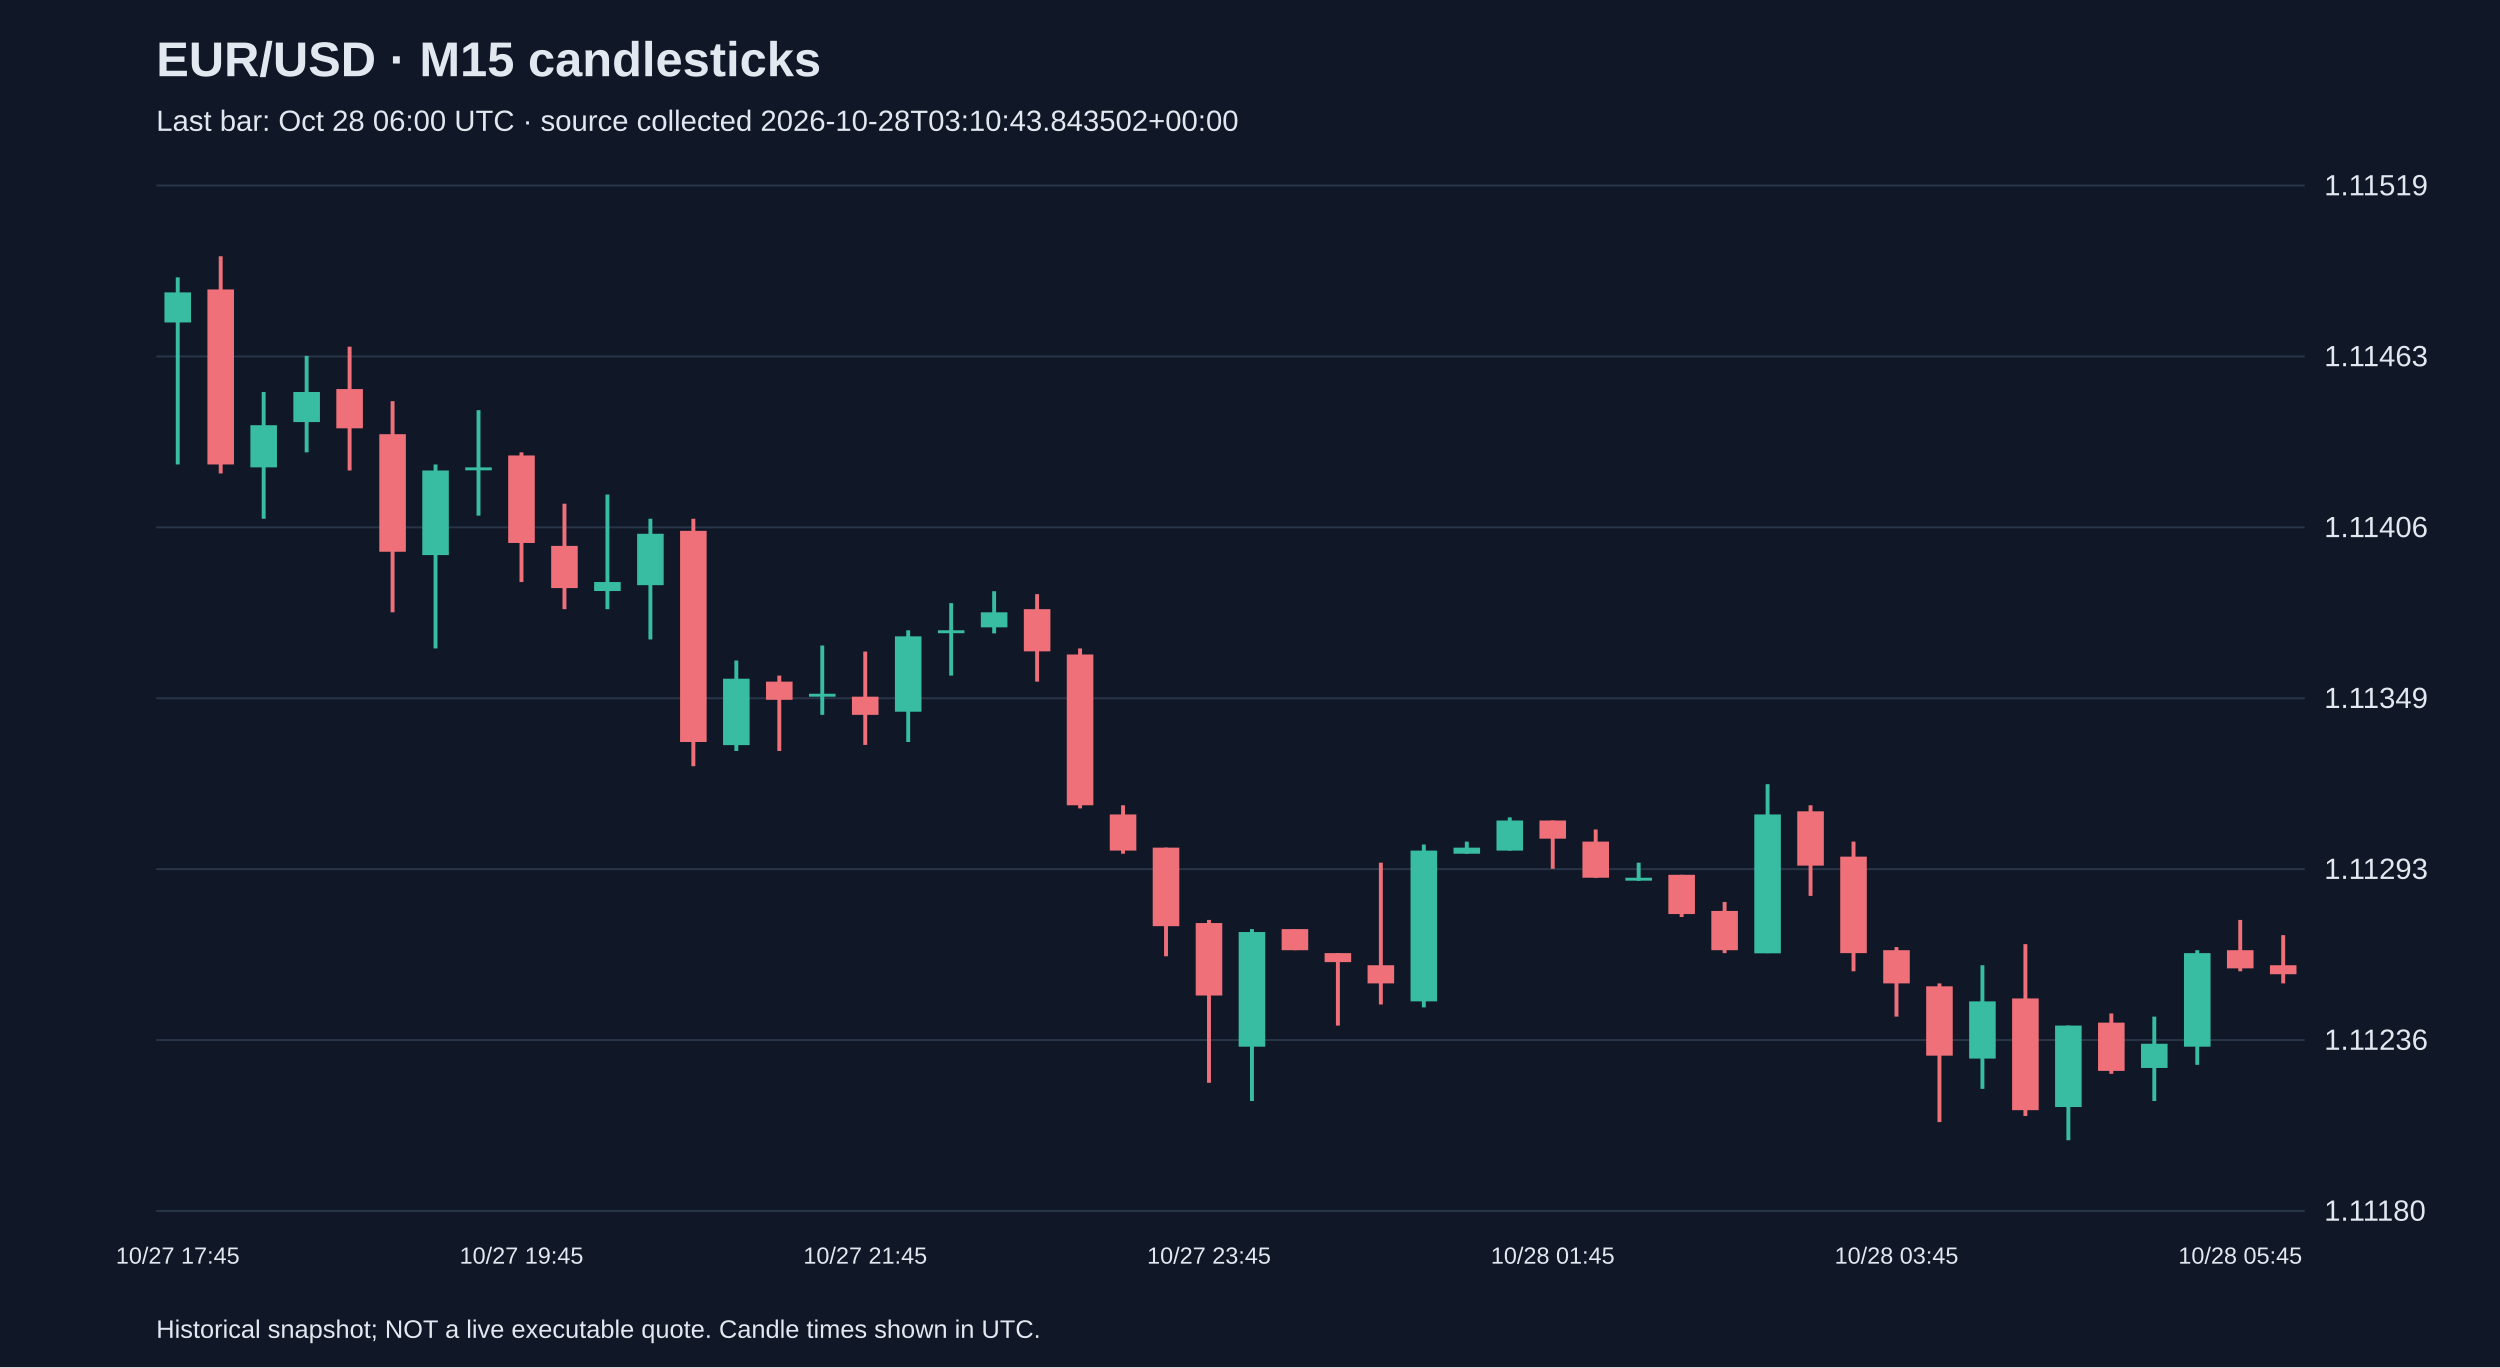
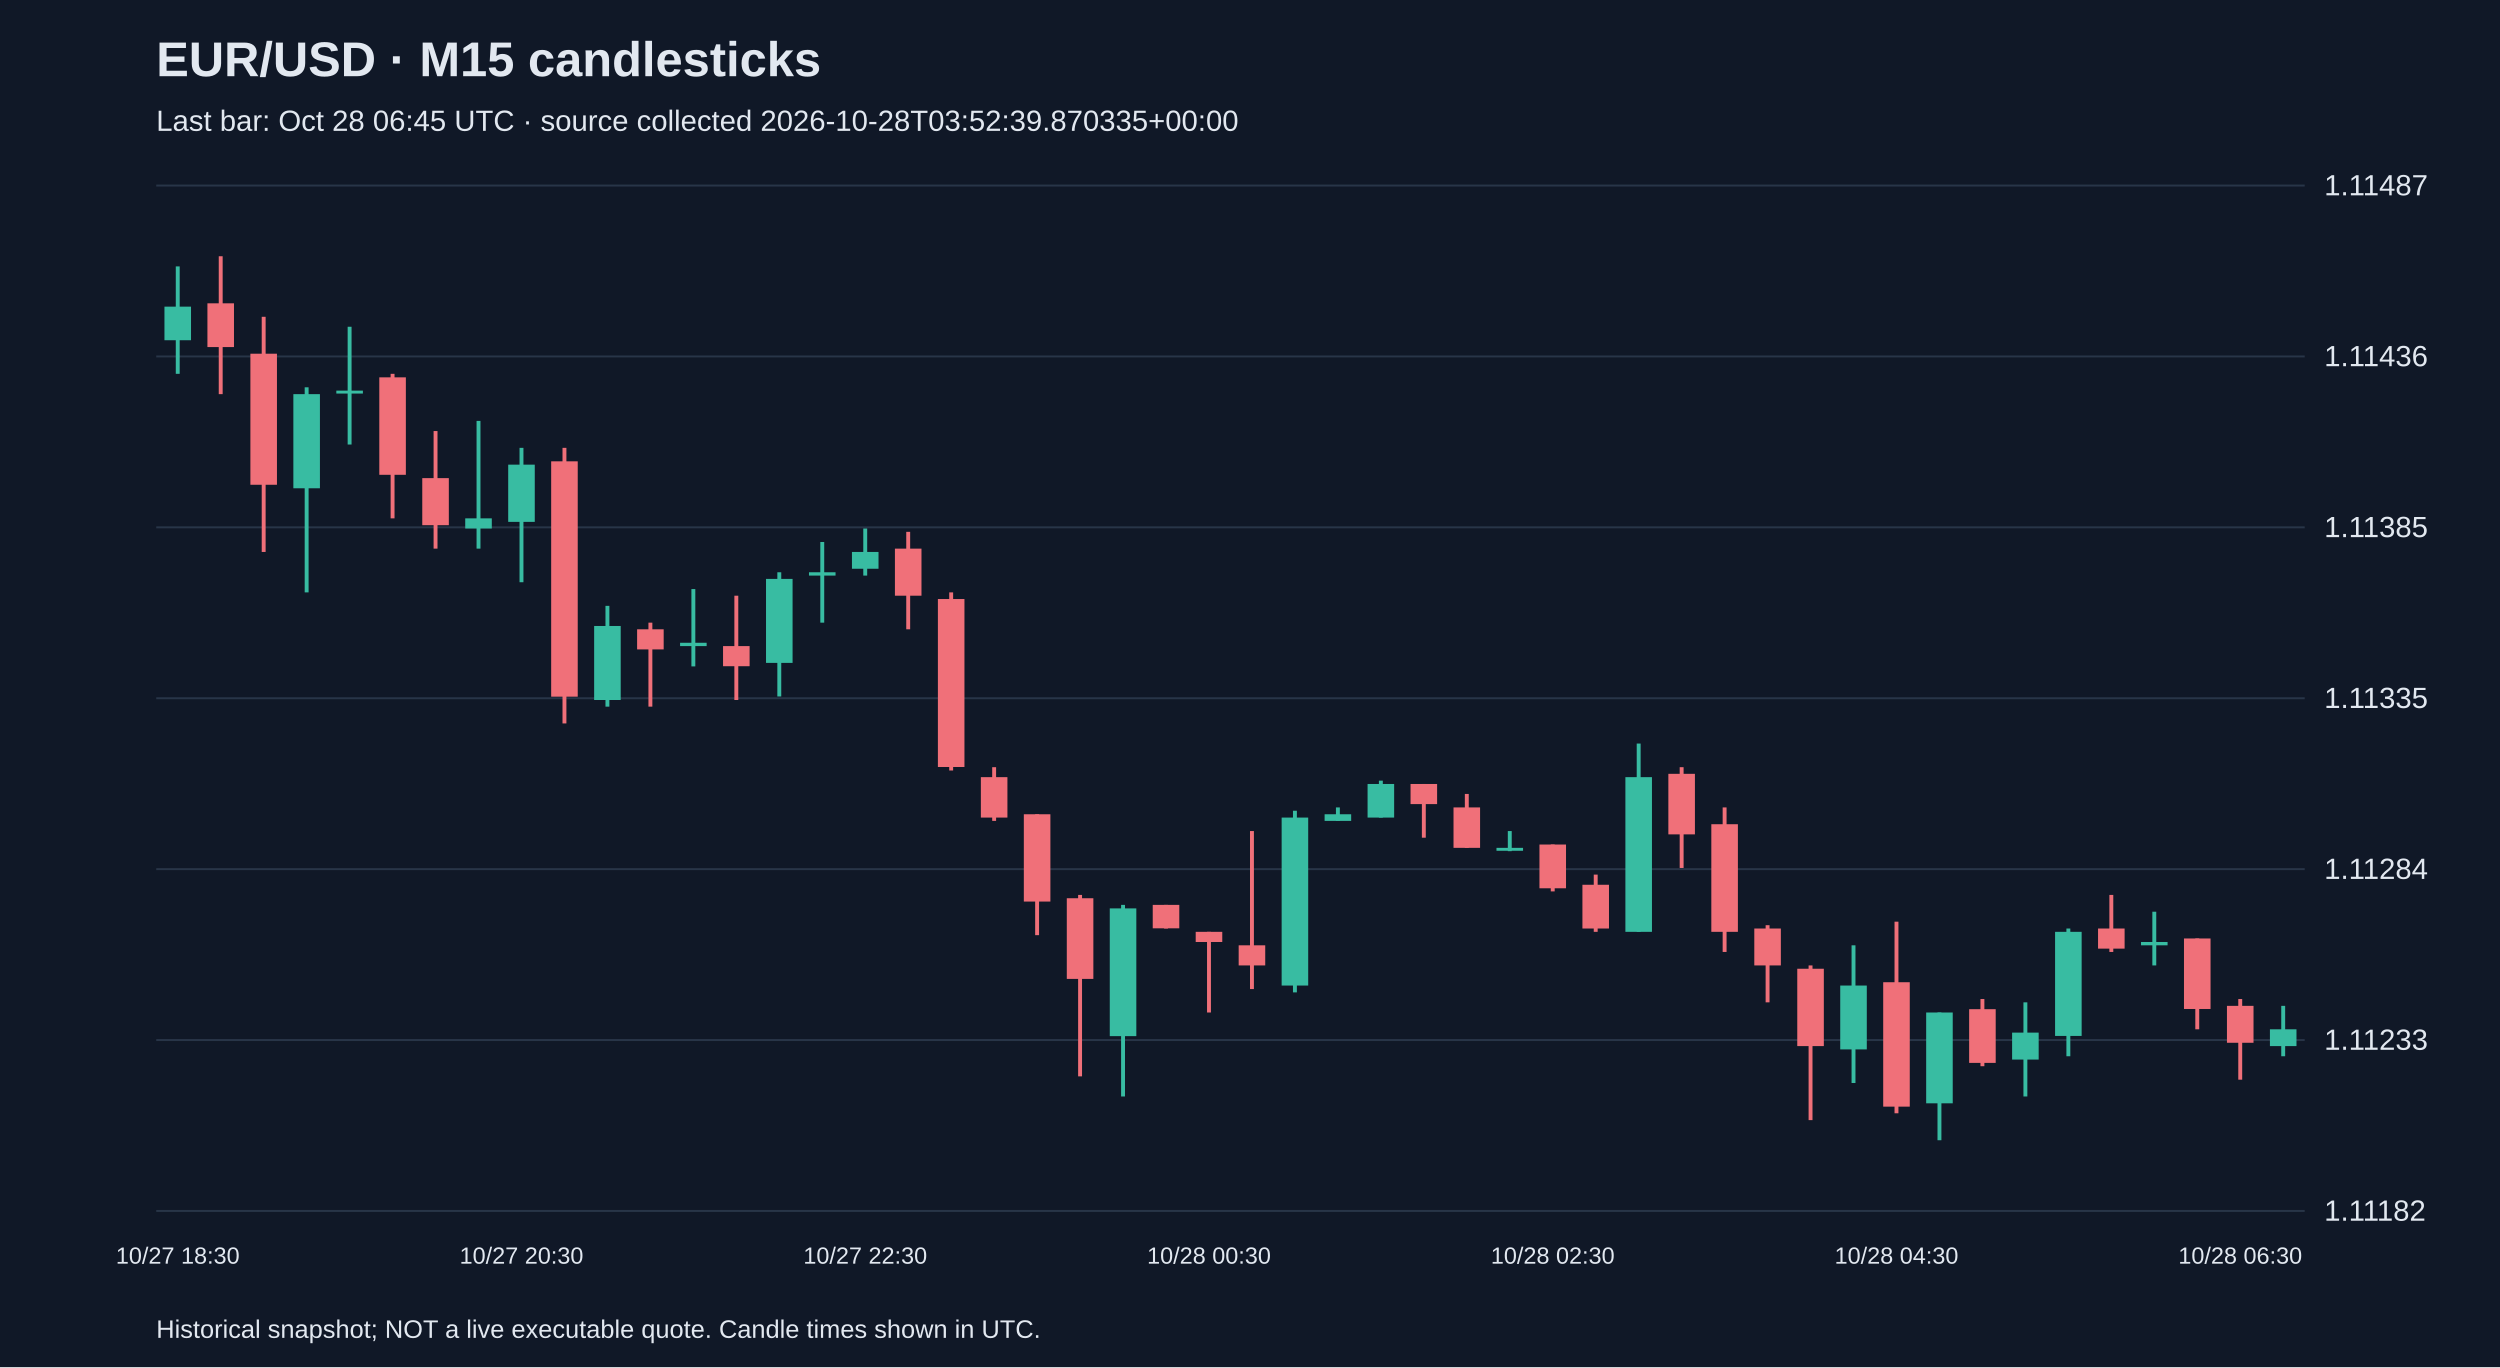
<svg xmlns="http://www.w3.org/2000/svg" viewBox="0 0 1280 700">
  <rect width="100%" height="100%" fill="#101827" />
  <style>text{font-family:Arial,sans-serif;fill:#e2e8f0}</style>
  <text x="80" y="39" font-size="25" font-weight="bold">EUR/USD · M15 candlesticks</text>
-   <text x="80" y="67" font-size="15" fill="#a6b1c5">Last bar: Oct 28 06:00 UTC · source collected 2026-10-28T03:10:43.843502+00:00</text>
+   <text x="80" y="67" font-size="15" fill="#a6b1c5">Last bar: Oct 28 06:45 UTC · source collected 2026-10-28T03:52:39.870335+00:00</text>
  <line x1="80" y1="620.0" x2="1180" y2="620.0" stroke="#283548" />
-   <text x="1190" y="625.0" font-size="15">1.11180</text>
+   <text x="1190" y="625.0" font-size="15">1.11182</text>
  <line x1="80" y1="532.5" x2="1180" y2="532.5" stroke="#283548" />
-   <text x="1190" y="537.5" font-size="15">1.11236</text>
+   <text x="1190" y="537.5" font-size="15">1.11233</text>
  <line x1="80" y1="445.0" x2="1180" y2="445.0" stroke="#283548" />
-   <text x="1190" y="450.0" font-size="15">1.11293</text>
+   <text x="1190" y="450.0" font-size="15">1.11284</text>
  <line x1="80" y1="357.5" x2="1180" y2="357.5" stroke="#283548" />
-   <text x="1190" y="362.5" font-size="15">1.11349</text>
+   <text x="1190" y="362.5" font-size="15">1.11335</text>
  <line x1="80" y1="270.0" x2="1180" y2="270.0" stroke="#283548" />
-   <text x="1190" y="275.0" font-size="15">1.11406</text>
+   <text x="1190" y="275.0" font-size="15">1.11385</text>
  <line x1="80" y1="182.5" x2="1180" y2="182.5" stroke="#283548" />
-   <text x="1190" y="187.5" font-size="15">1.11463</text>
+   <text x="1190" y="187.5" font-size="15">1.11436</text>
  <line x1="80" y1="95.0" x2="1180" y2="95.0" stroke="#283548" />
-   <text x="1190" y="100.0" font-size="15">1.11519</text>
-   <line x1="91.0" y1="142.0" x2="91.0" y2="237.8" stroke="#38bca2" stroke-width="2" />
-   <rect x="84.2" y="149.7" width="13.6" height="15.4" fill="#38bca2" />
-   <text x="91.0" y="647" text-anchor="middle" font-size="12">10/27 17:45</text>
-   <line x1="113.0" y1="131.2" x2="113.0" y2="242.4" stroke="#f07079" stroke-width="2" />
-   <rect x="106.2" y="148.2" width="13.6" height="89.6" fill="#f07079" />
-   <line x1="135.0" y1="200.7" x2="135.0" y2="265.6" stroke="#38bca2" stroke-width="2" />
-   <rect x="128.2" y="217.7" width="13.6" height="21.6" fill="#38bca2" />
-   <line x1="157.0" y1="182.2" x2="157.0" y2="231.6" stroke="#38bca2" stroke-width="2" />
-   <rect x="150.2" y="200.7" width="13.6" height="15.4" fill="#38bca2" />
-   <line x1="179.0" y1="177.5" x2="179.0" y2="240.9" stroke="#f07079" stroke-width="2" />
-   <rect x="172.2" y="199.2" width="13.6" height="20.1" fill="#f07079" />
-   <line x1="201.0" y1="205.4" x2="201.0" y2="313.5" stroke="#f07079" stroke-width="2" />
-   <rect x="194.2" y="222.3" width="13.6" height="60.2" fill="#f07079" />
-   <line x1="223.0" y1="237.8" x2="223.0" y2="332.0" stroke="#38bca2" stroke-width="2" />
-   <rect x="216.2" y="240.9" width="13.6" height="43.3" fill="#38bca2" />
-   <line x1="245.0" y1="210.0" x2="245.0" y2="264.0" stroke="#38bca2" stroke-width="2" />
-   <rect x="238.2" y="239.3" width="13.6" height="1.5" fill="#38bca2" />
-   <line x1="267.0" y1="231.6" x2="267.0" y2="298.0" stroke="#f07079" stroke-width="2" />
-   <rect x="260.2" y="233.2" width="13.6" height="44.8" fill="#f07079" />
-   <text x="267.0" y="647" text-anchor="middle" font-size="12">10/27 19:45</text>
-   <line x1="289.0" y1="257.9" x2="289.0" y2="311.9" stroke="#f07079" stroke-width="2" />
-   <rect x="282.2" y="279.5" width="13.6" height="21.6" fill="#f07079" />
-   <line x1="311.0" y1="253.2" x2="311.0" y2="311.9" stroke="#38bca2" stroke-width="2" />
-   <rect x="304.2" y="298.0" width="13.6" height="4.6" fill="#38bca2" />
-   <line x1="333.0" y1="265.6" x2="333.0" y2="327.4" stroke="#38bca2" stroke-width="2" />
-   <rect x="326.2" y="273.3" width="13.6" height="26.3" fill="#38bca2" />
-   <line x1="355.0" y1="265.6" x2="355.0" y2="392.3" stroke="#f07079" stroke-width="2" />
-   <rect x="348.2" y="271.8" width="13.6" height="108.1" fill="#f07079" />
-   <line x1="377.0" y1="338.2" x2="377.0" y2="384.5" stroke="#38bca2" stroke-width="2" />
-   <rect x="370.2" y="347.5" width="13.6" height="34.0" fill="#38bca2" />
-   <line x1="399.0" y1="345.9" x2="399.0" y2="384.5" stroke="#f07079" stroke-width="2" />
-   <rect x="392.2" y="349.0" width="13.6" height="9.3" fill="#f07079" />
-   <line x1="421.0" y1="330.5" x2="421.0" y2="366.0" stroke="#38bca2" stroke-width="2" />
-   <rect x="414.2" y="355.2" width="13.6" height="1.5" fill="#38bca2" />
-   <line x1="443.0" y1="333.6" x2="443.0" y2="381.4" stroke="#f07079" stroke-width="2" />
-   <rect x="436.2" y="356.7" width="13.6" height="9.3" fill="#f07079" />
-   <text x="443.0" y="647" text-anchor="middle" font-size="12">10/27 21:45</text>
-   <line x1="465.0" y1="322.7" x2="465.0" y2="379.9" stroke="#38bca2" stroke-width="2" />
-   <rect x="458.2" y="325.8" width="13.6" height="38.6" fill="#38bca2" />
-   <line x1="487.0" y1="308.8" x2="487.0" y2="345.9" stroke="#38bca2" stroke-width="2" />
-   <rect x="480.2" y="322.7" width="13.6" height="1.5" fill="#38bca2" />
-   <line x1="509.0" y1="302.7" x2="509.0" y2="324.3" stroke="#38bca2" stroke-width="2" />
-   <rect x="502.2" y="313.5" width="13.6" height="7.7" fill="#38bca2" />
-   <line x1="531.0" y1="304.2" x2="531.0" y2="349.0" stroke="#f07079" stroke-width="2" />
-   <rect x="524.2" y="311.9" width="13.6" height="21.6" fill="#f07079" />
-   <line x1="553.0" y1="332.0" x2="553.0" y2="413.9" stroke="#f07079" stroke-width="2" />
-   <rect x="546.2" y="335.1" width="13.6" height="77.2" fill="#f07079" />
-   <line x1="575.0" y1="412.3" x2="575.0" y2="437.1" stroke="#f07079" stroke-width="2" />
-   <rect x="568.2" y="417.0" width="13.6" height="18.5" fill="#f07079" />
-   <line x1="597.0" y1="434.0" x2="597.0" y2="489.6" stroke="#f07079" stroke-width="2" />
-   <rect x="590.2" y="434.0" width="13.6" height="40.2" fill="#f07079" />
-   <line x1="619.0" y1="471.0" x2="619.0" y2="554.4" stroke="#f07079" stroke-width="2" />
-   <rect x="612.2" y="472.6" width="13.6" height="37.1" fill="#f07079" />
-   <text x="619.0" y="647" text-anchor="middle" font-size="12">10/27 23:45</text>
-   <line x1="641.0" y1="475.7" x2="641.0" y2="563.7" stroke="#38bca2" stroke-width="2" />
-   <rect x="634.2" y="477.2" width="13.6" height="58.7" fill="#38bca2" />
-   <line x1="663.0" y1="475.7" x2="663.0" y2="486.5" stroke="#f07079" stroke-width="2" />
-   <rect x="656.2" y="475.7" width="13.6" height="10.8" fill="#f07079" />
-   <line x1="685.0" y1="488.0" x2="685.0" y2="525.1" stroke="#f07079" stroke-width="2" />
-   <rect x="678.2" y="488.0" width="13.6" height="4.6" fill="#f07079" />
-   <line x1="707.0" y1="441.7" x2="707.0" y2="514.3" stroke="#f07079" stroke-width="2" />
-   <rect x="700.2" y="494.2" width="13.6" height="9.3" fill="#f07079" />
-   <line x1="729.0" y1="432.4" x2="729.0" y2="515.8" stroke="#38bca2" stroke-width="2" />
-   <rect x="722.2" y="435.5" width="13.6" height="77.2" fill="#38bca2" />
-   <line x1="751.0" y1="430.9" x2="751.0" y2="437.1" stroke="#38bca2" stroke-width="2" />
-   <rect x="744.2" y="434.0" width="13.6" height="3.1" fill="#38bca2" />
-   <line x1="773.0" y1="418.5" x2="773.0" y2="435.5" stroke="#38bca2" stroke-width="2" />
-   <rect x="766.2" y="420.1" width="13.6" height="15.4" fill="#38bca2" />
-   <line x1="795.0" y1="420.1" x2="795.0" y2="444.8" stroke="#f07079" stroke-width="2" />
-   <rect x="788.2" y="420.1" width="13.6" height="9.3" fill="#f07079" />
-   <text x="795.0" y="647" text-anchor="middle" font-size="12">10/28 01:45</text>
-   <line x1="817.0" y1="424.7" x2="817.0" y2="449.4" stroke="#f07079" stroke-width="2" />
-   <rect x="810.2" y="430.9" width="13.6" height="18.5" fill="#f07079" />
-   <line x1="839.0" y1="441.7" x2="839.0" y2="451.0" stroke="#38bca2" stroke-width="2" />
-   <rect x="832.2" y="449.4" width="13.6" height="1.5" fill="#38bca2" />
-   <line x1="861.0" y1="447.9" x2="861.0" y2="469.5" stroke="#f07079" stroke-width="2" />
-   <rect x="854.2" y="447.9" width="13.6" height="20.1" fill="#f07079" />
-   <line x1="883.0" y1="461.8" x2="883.0" y2="488.0" stroke="#f07079" stroke-width="2" />
-   <rect x="876.2" y="466.4" width="13.6" height="20.1" fill="#f07079" />
-   <line x1="905.0" y1="401.5" x2="905.0" y2="488.0" stroke="#38bca2" stroke-width="2" />
-   <rect x="898.2" y="417.0" width="13.6" height="71.1" fill="#38bca2" />
-   <line x1="927.0" y1="412.3" x2="927.0" y2="458.7" stroke="#f07079" stroke-width="2" />
-   <rect x="920.2" y="415.4" width="13.6" height="27.8" fill="#f07079" />
-   <line x1="949.0" y1="430.9" x2="949.0" y2="497.3" stroke="#f07079" stroke-width="2" />
-   <rect x="942.2" y="438.6" width="13.6" height="49.4" fill="#f07079" />
-   <line x1="971.0" y1="484.9" x2="971.0" y2="520.5" stroke="#f07079" stroke-width="2" />
-   <rect x="964.2" y="486.5" width="13.6" height="17.0" fill="#f07079" />
-   <text x="971.0" y="647" text-anchor="middle" font-size="12">10/28 03:45</text>
-   <line x1="993.0" y1="503.5" x2="993.0" y2="574.5" stroke="#f07079" stroke-width="2" />
-   <rect x="986.2" y="505.0" width="13.6" height="35.5" fill="#f07079" />
-   <line x1="1015.0" y1="494.2" x2="1015.0" y2="557.5" stroke="#38bca2" stroke-width="2" />
-   <rect x="1008.2" y="512.7" width="13.6" height="29.3" fill="#38bca2" />
-   <line x1="1037.0" y1="483.4" x2="1037.0" y2="571.4" stroke="#f07079" stroke-width="2" />
-   <rect x="1030.2" y="511.2" width="13.6" height="57.2" fill="#f07079" />
-   <line x1="1059.0" y1="525.1" x2="1059.0" y2="583.8" stroke="#38bca2" stroke-width="2" />
-   <rect x="1052.2" y="525.1" width="13.6" height="41.7" fill="#38bca2" />
-   <line x1="1081.0" y1="518.9" x2="1081.0" y2="549.8" stroke="#f07079" stroke-width="2" />
-   <rect x="1074.2" y="523.6" width="13.6" height="24.7" fill="#f07079" />
-   <line x1="1103.0" y1="520.5" x2="1103.0" y2="563.7" stroke="#38bca2" stroke-width="2" />
-   <rect x="1096.2" y="534.4" width="13.6" height="12.4" fill="#38bca2" />
-   <line x1="1125.0" y1="486.5" x2="1125.0" y2="545.2" stroke="#38bca2" stroke-width="2" />
-   <rect x="1118.2" y="488.0" width="13.6" height="47.9" fill="#38bca2" />
-   <line x1="1147.0" y1="471.0" x2="1147.0" y2="497.3" stroke="#f07079" stroke-width="2" />
-   <rect x="1140.2" y="486.5" width="13.6" height="9.3" fill="#f07079" />
-   <text x="1147.0" y="647" text-anchor="middle" font-size="12">10/28 05:45</text>
-   <line x1="1169.0" y1="478.8" x2="1169.0" y2="503.5" stroke="#f07079" stroke-width="2" />
-   <rect x="1162.2" y="494.2" width="13.6" height="4.6" fill="#f07079" />
+   <text x="1190" y="100.0" font-size="15">1.11487</text>
+   <line x1="91.0" y1="136.4" x2="91.0" y2="191.4" stroke="#38bca2" stroke-width="2" />
+   <rect x="84.2" y="157.0" width="13.6" height="17.2" fill="#38bca2" />
+   <text x="91.0" y="647" text-anchor="middle" font-size="12">10/27 18:30</text>
+   <line x1="113.0" y1="131.2" x2="113.0" y2="201.8" stroke="#f07079" stroke-width="2" />
+   <rect x="106.2" y="155.3" width="13.6" height="22.4" fill="#f07079" />
+   <line x1="135.0" y1="162.2" x2="135.0" y2="282.6" stroke="#f07079" stroke-width="2" />
+   <rect x="128.2" y="181.1" width="13.6" height="67.1" fill="#f07079" />
+   <line x1="157.0" y1="198.3" x2="157.0" y2="303.3" stroke="#38bca2" stroke-width="2" />
+   <rect x="150.2" y="201.8" width="13.6" height="48.2" fill="#38bca2" />
+   <line x1="179.0" y1="167.3" x2="179.0" y2="227.6" stroke="#38bca2" stroke-width="2" />
+   <rect x="172.2" y="200.0" width="13.6" height="1.5" fill="#38bca2" />
+   <line x1="201.0" y1="191.4" x2="201.0" y2="265.4" stroke="#f07079" stroke-width="2" />
+   <rect x="194.2" y="193.2" width="13.6" height="49.9" fill="#f07079" />
+   <line x1="223.0" y1="220.7" x2="223.0" y2="280.9" stroke="#f07079" stroke-width="2" />
+   <rect x="216.2" y="244.8" width="13.6" height="24.1" fill="#f07079" />
+   <line x1="245.0" y1="215.5" x2="245.0" y2="280.9" stroke="#38bca2" stroke-width="2" />
+   <rect x="238.2" y="265.4" width="13.6" height="5.2" fill="#38bca2" />
+   <line x1="267.0" y1="229.3" x2="267.0" y2="298.1" stroke="#38bca2" stroke-width="2" />
+   <rect x="260.2" y="237.9" width="13.6" height="29.3" fill="#38bca2" />
+   <text x="267.0" y="647" text-anchor="middle" font-size="12">10/27 20:30</text>
+   <line x1="289.0" y1="229.3" x2="289.0" y2="370.4" stroke="#f07079" stroke-width="2" />
+   <rect x="282.2" y="236.2" width="13.6" height="120.5" fill="#f07079" />
+   <line x1="311.0" y1="310.2" x2="311.0" y2="361.8" stroke="#38bca2" stroke-width="2" />
+   <rect x="304.2" y="320.5" width="13.6" height="37.9" fill="#38bca2" />
+   <line x1="333.0" y1="318.8" x2="333.0" y2="361.8" stroke="#f07079" stroke-width="2" />
+   <rect x="326.2" y="322.2" width="13.6" height="10.3" fill="#f07079" />
+   <line x1="355.0" y1="301.6" x2="355.0" y2="341.2" stroke="#38bca2" stroke-width="2" />
+   <rect x="348.2" y="329.1" width="13.6" height="1.7" fill="#38bca2" />
+   <line x1="377.0" y1="305.0" x2="377.0" y2="358.4" stroke="#f07079" stroke-width="2" />
+   <rect x="370.2" y="330.8" width="13.6" height="10.3" fill="#f07079" />
+   <line x1="399.0" y1="293.0" x2="399.0" y2="356.6" stroke="#38bca2" stroke-width="2" />
+   <rect x="392.2" y="296.4" width="13.6" height="43.0" fill="#38bca2" />
+   <line x1="421.0" y1="277.5" x2="421.0" y2="318.8" stroke="#38bca2" stroke-width="2" />
+   <rect x="414.2" y="293.0" width="13.6" height="1.7" fill="#38bca2" />
+   <line x1="443.0" y1="270.6" x2="443.0" y2="294.7" stroke="#38bca2" stroke-width="2" />
+   <rect x="436.2" y="282.6" width="13.6" height="8.6" fill="#38bca2" />
+   <text x="443.0" y="647" text-anchor="middle" font-size="12">10/27 22:30</text>
+   <line x1="465.0" y1="272.3" x2="465.0" y2="322.2" stroke="#f07079" stroke-width="2" />
+   <rect x="458.2" y="280.9" width="13.6" height="24.1" fill="#f07079" />
+   <line x1="487.0" y1="303.3" x2="487.0" y2="394.5" stroke="#f07079" stroke-width="2" />
+   <rect x="480.2" y="306.7" width="13.6" height="86.0" fill="#f07079" />
+   <line x1="509.0" y1="392.8" x2="509.0" y2="420.3" stroke="#f07079" stroke-width="2" />
+   <rect x="502.2" y="397.9" width="13.6" height="20.7" fill="#f07079" />
+   <line x1="531.0" y1="416.9" x2="531.0" y2="478.8" stroke="#f07079" stroke-width="2" />
+   <rect x="524.2" y="416.9" width="13.6" height="44.7" fill="#f07079" />
+   <line x1="553.0" y1="458.2" x2="553.0" y2="551.1" stroke="#f07079" stroke-width="2" />
+   <rect x="546.2" y="459.9" width="13.6" height="41.3" fill="#f07079" />
+   <line x1="575.0" y1="463.3" x2="575.0" y2="561.4" stroke="#38bca2" stroke-width="2" />
+   <rect x="568.2" y="465.1" width="13.6" height="65.4" fill="#38bca2" />
+   <line x1="597.0" y1="463.3" x2="597.0" y2="475.4" stroke="#f07079" stroke-width="2" />
+   <rect x="590.2" y="463.3" width="13.6" height="12.0" fill="#f07079" />
+   <line x1="619.0" y1="477.1" x2="619.0" y2="518.4" stroke="#f07079" stroke-width="2" />
+   <rect x="612.2" y="477.1" width="13.6" height="5.2" fill="#f07079" />
+   <text x="619.0" y="647" text-anchor="middle" font-size="12">10/28 00:30</text>
+   <line x1="641.0" y1="425.5" x2="641.0" y2="506.4" stroke="#f07079" stroke-width="2" />
+   <rect x="634.2" y="484.0" width="13.6" height="10.3" fill="#f07079" />
+   <line x1="663.0" y1="415.1" x2="663.0" y2="508.1" stroke="#38bca2" stroke-width="2" />
+   <rect x="656.2" y="418.6" width="13.6" height="86.0" fill="#38bca2" />
+   <line x1="685.0" y1="413.4" x2="685.0" y2="420.3" stroke="#38bca2" stroke-width="2" />
+   <rect x="678.2" y="416.9" width="13.6" height="3.4" fill="#38bca2" />
+   <line x1="707.0" y1="399.7" x2="707.0" y2="418.6" stroke="#38bca2" stroke-width="2" />
+   <rect x="700.2" y="401.4" width="13.6" height="17.2" fill="#38bca2" />
+   <line x1="729.0" y1="401.4" x2="729.0" y2="428.9" stroke="#f07079" stroke-width="2" />
+   <rect x="722.2" y="401.4" width="13.6" height="10.3" fill="#f07079" />
+   <line x1="751.0" y1="406.5" x2="751.0" y2="434.1" stroke="#f07079" stroke-width="2" />
+   <rect x="744.2" y="413.4" width="13.6" height="20.7" fill="#f07079" />
+   <line x1="773.0" y1="425.5" x2="773.0" y2="435.8" stroke="#38bca2" stroke-width="2" />
+   <rect x="766.2" y="434.1" width="13.6" height="1.5" fill="#38bca2" />
+   <line x1="795.0" y1="432.4" x2="795.0" y2="456.4" stroke="#f07079" stroke-width="2" />
+   <rect x="788.2" y="432.4" width="13.6" height="22.4" fill="#f07079" />
+   <text x="795.0" y="647" text-anchor="middle" font-size="12">10/28 02:30</text>
+   <line x1="817.0" y1="447.8" x2="817.0" y2="477.1" stroke="#f07079" stroke-width="2" />
+   <rect x="810.2" y="453.0" width="13.6" height="22.4" fill="#f07079" />
+   <line x1="839.0" y1="380.7" x2="839.0" y2="477.1" stroke="#38bca2" stroke-width="2" />
+   <rect x="832.2" y="397.9" width="13.6" height="79.2" fill="#38bca2" />
+   <line x1="861.0" y1="392.8" x2="861.0" y2="444.4" stroke="#f07079" stroke-width="2" />
+   <rect x="854.2" y="396.2" width="13.6" height="31.0" fill="#f07079" />
+   <line x1="883.0" y1="413.4" x2="883.0" y2="487.4" stroke="#f07079" stroke-width="2" />
+   <rect x="876.2" y="422.0" width="13.6" height="55.1" fill="#f07079" />
+   <line x1="905.0" y1="473.7" x2="905.0" y2="513.2" stroke="#f07079" stroke-width="2" />
+   <rect x="898.2" y="475.4" width="13.6" height="18.9" fill="#f07079" />
+   <line x1="927.0" y1="494.3" x2="927.0" y2="573.5" stroke="#f07079" stroke-width="2" />
+   <rect x="920.2" y="496.0" width="13.6" height="39.6" fill="#f07079" />
+   <line x1="949.0" y1="484.0" x2="949.0" y2="554.5" stroke="#38bca2" stroke-width="2" />
+   <rect x="942.2" y="504.6" width="13.6" height="32.7" fill="#38bca2" />
+   <line x1="971.0" y1="471.9" x2="971.0" y2="570.0" stroke="#f07079" stroke-width="2" />
+   <rect x="964.2" y="502.9" width="13.6" height="63.7" fill="#f07079" />
+   <text x="971.0" y="647" text-anchor="middle" font-size="12">10/28 04:30</text>
+   <line x1="993.0" y1="518.4" x2="993.0" y2="583.8" stroke="#38bca2" stroke-width="2" />
+   <rect x="986.2" y="518.4" width="13.6" height="46.5" fill="#38bca2" />
+   <line x1="1015.0" y1="511.5" x2="1015.0" y2="545.9" stroke="#f07079" stroke-width="2" />
+   <rect x="1008.2" y="516.7" width="13.6" height="27.5" fill="#f07079" />
+   <line x1="1037.0" y1="513.2" x2="1037.0" y2="561.4" stroke="#38bca2" stroke-width="2" />
+   <rect x="1030.2" y="528.7" width="13.6" height="13.8" fill="#38bca2" />
+   <line x1="1059.0" y1="475.4" x2="1059.0" y2="540.8" stroke="#38bca2" stroke-width="2" />
+   <rect x="1052.2" y="477.1" width="13.6" height="53.3" fill="#38bca2" />
+   <line x1="1081.0" y1="458.2" x2="1081.0" y2="487.4" stroke="#f07079" stroke-width="2" />
+   <rect x="1074.2" y="475.4" width="13.6" height="10.3" fill="#f07079" />
+   <line x1="1103.0" y1="466.8" x2="1103.0" y2="494.3" stroke="#38bca2" stroke-width="2" />
+   <rect x="1096.2" y="482.3" width="13.6" height="1.7" fill="#38bca2" />
+   <line x1="1125.0" y1="480.5" x2="1125.0" y2="527.0" stroke="#f07079" stroke-width="2" />
+   <rect x="1118.2" y="480.5" width="13.6" height="36.1" fill="#f07079" />
+   <line x1="1147.0" y1="511.5" x2="1147.0" y2="552.8" stroke="#f07079" stroke-width="2" />
+   <rect x="1140.2" y="515.0" width="13.6" height="18.9" fill="#f07079" />
+   <text x="1147.0" y="647" text-anchor="middle" font-size="12">10/28 06:30</text>
+   <line x1="1169.0" y1="515.0" x2="1169.0" y2="540.8" stroke="#38bca2" stroke-width="2" />
+   <rect x="1162.2" y="527.0" width="13.6" height="8.6" fill="#38bca2" />
  <text x="80" y="685" font-size="13">Historical snapshot; NOT a live executable quote. Candle times shown in UTC.</text>
</svg>
